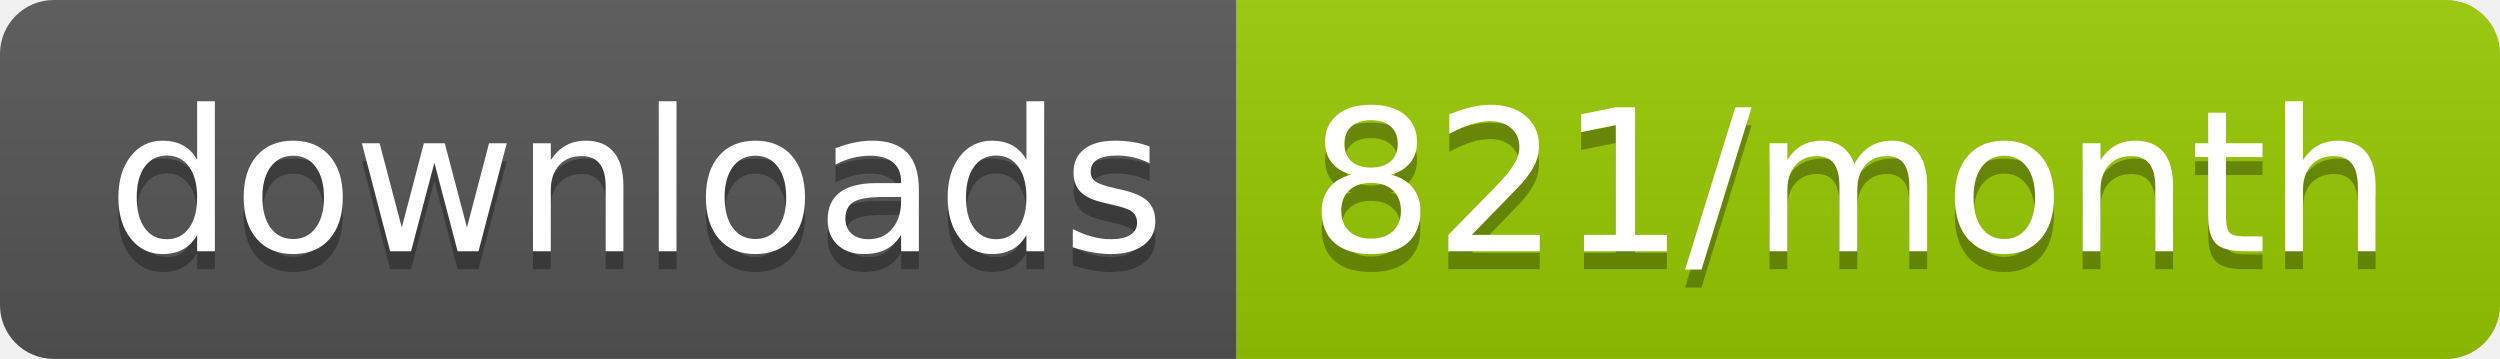
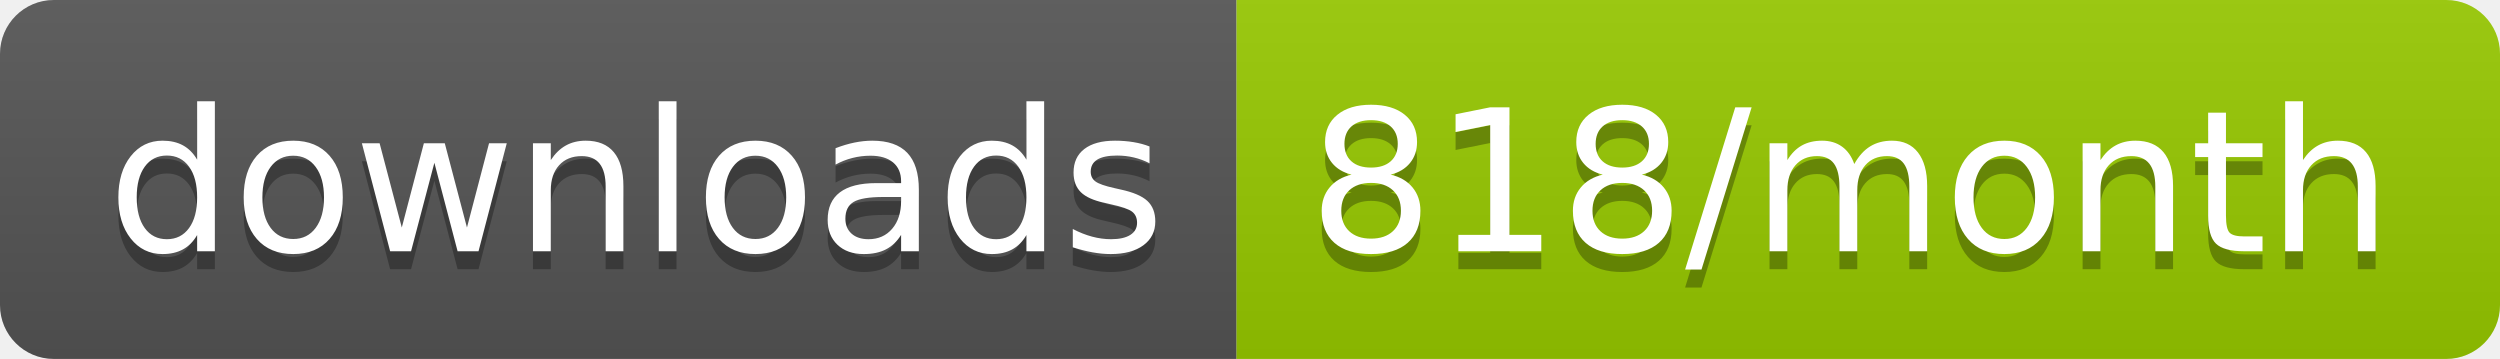
<svg xmlns="http://www.w3.org/2000/svg" width="139.3" height="20">
  <linearGradient id="smooth" x2="0" y2="100%">
    <stop offset="0" stop-color="#bbb" stop-opacity=".1" />
    <stop offset="1" stop-opacity=".1" />
  </linearGradient>
  <clipPath id="round">
    <rect width="139.3" height="20" rx="3" fill="#fff" />
  </clipPath>
  <g clip-path="url(#round)">
    <rect width="68.9" height="20" fill="#555" />
    <rect x="68.9" width="70.4" height="20" fill="#97CA00" />
    <rect width="139.3" height="20" fill="url(#smooth)" />
  </g>
  <g fill="#fff" text-anchor="middle" font-family="DejaVu Sans,Verdana,Geneva,sans-serif" font-size="110">
    <text x="354.5" y="150" fill="#010101" fill-opacity=".3" transform="scale(0.1)" textLength="589.0" lengthAdjust="spacing">downloads</text>
    <text x="354.5" y="140" transform="scale(0.1)" textLength="589.0" lengthAdjust="spacing">downloads</text>
-     <text x="1031.0" y="150" fill="#010101" fill-opacity=".3" transform="scale(0.1)" textLength="604.0" lengthAdjust="spacing">821/month</text>
-     <text x="1031.0" y="140" transform="scale(0.1)" textLength="604.0" lengthAdjust="spacing">821/month</text>
+     <text x="1031.0" y="150" fill="#010101" fill-opacity=".3" transform="scale(0.1)" textLength="604.0" lengthAdjust="spacing">818/month</text>
+     <text x="1031.0" y="140" transform="scale(0.1)" textLength="604.0" lengthAdjust="spacing">818/month</text>
  </g>
</svg>
